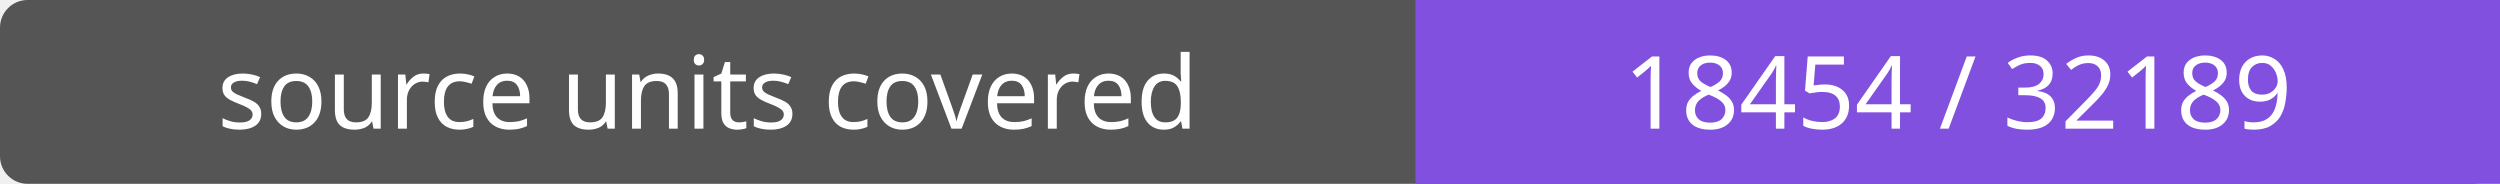
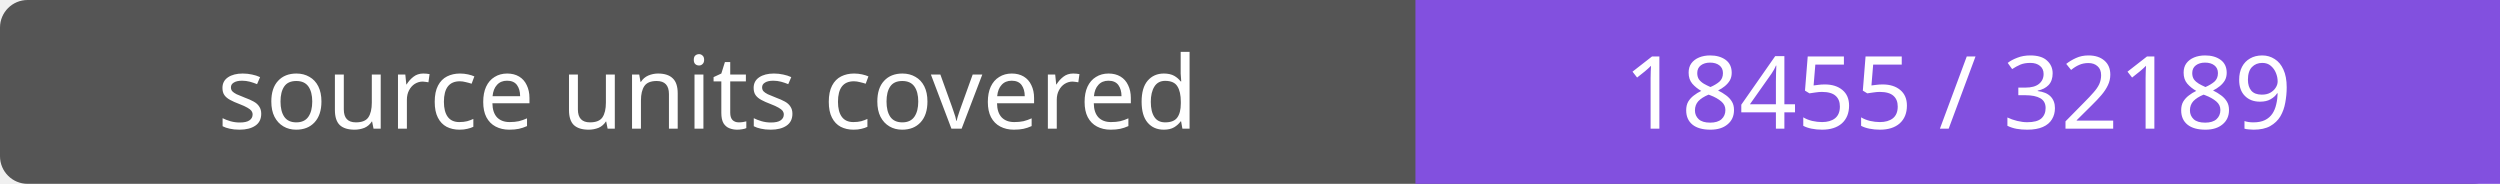
- <svg xmlns="http://www.w3.org/2000/svg" width="272" height="20" role="img" aria-label="source units covered: 18454 / 32189">
+ <svg xmlns="http://www.w3.org/2000/svg" width="272" height="20" role="img" aria-label="source units covered: 18455 / 32189">
  <rect width="272" height="20" rx="3" fill="#555" />
  <path fill="#8250df" d="M154 0h118v20H154z" />
  <g fill="#fff" text-anchor="middle" font-family="Verdana,sans-serif" font-size="11">
    <text x="77.0" y="14">source units covered</text>
-     <text x="213.0" y="14">18454 / 32189</text>
+     <text x="213.0" y="14">18455 / 32189</text>
  </g>
</svg>
